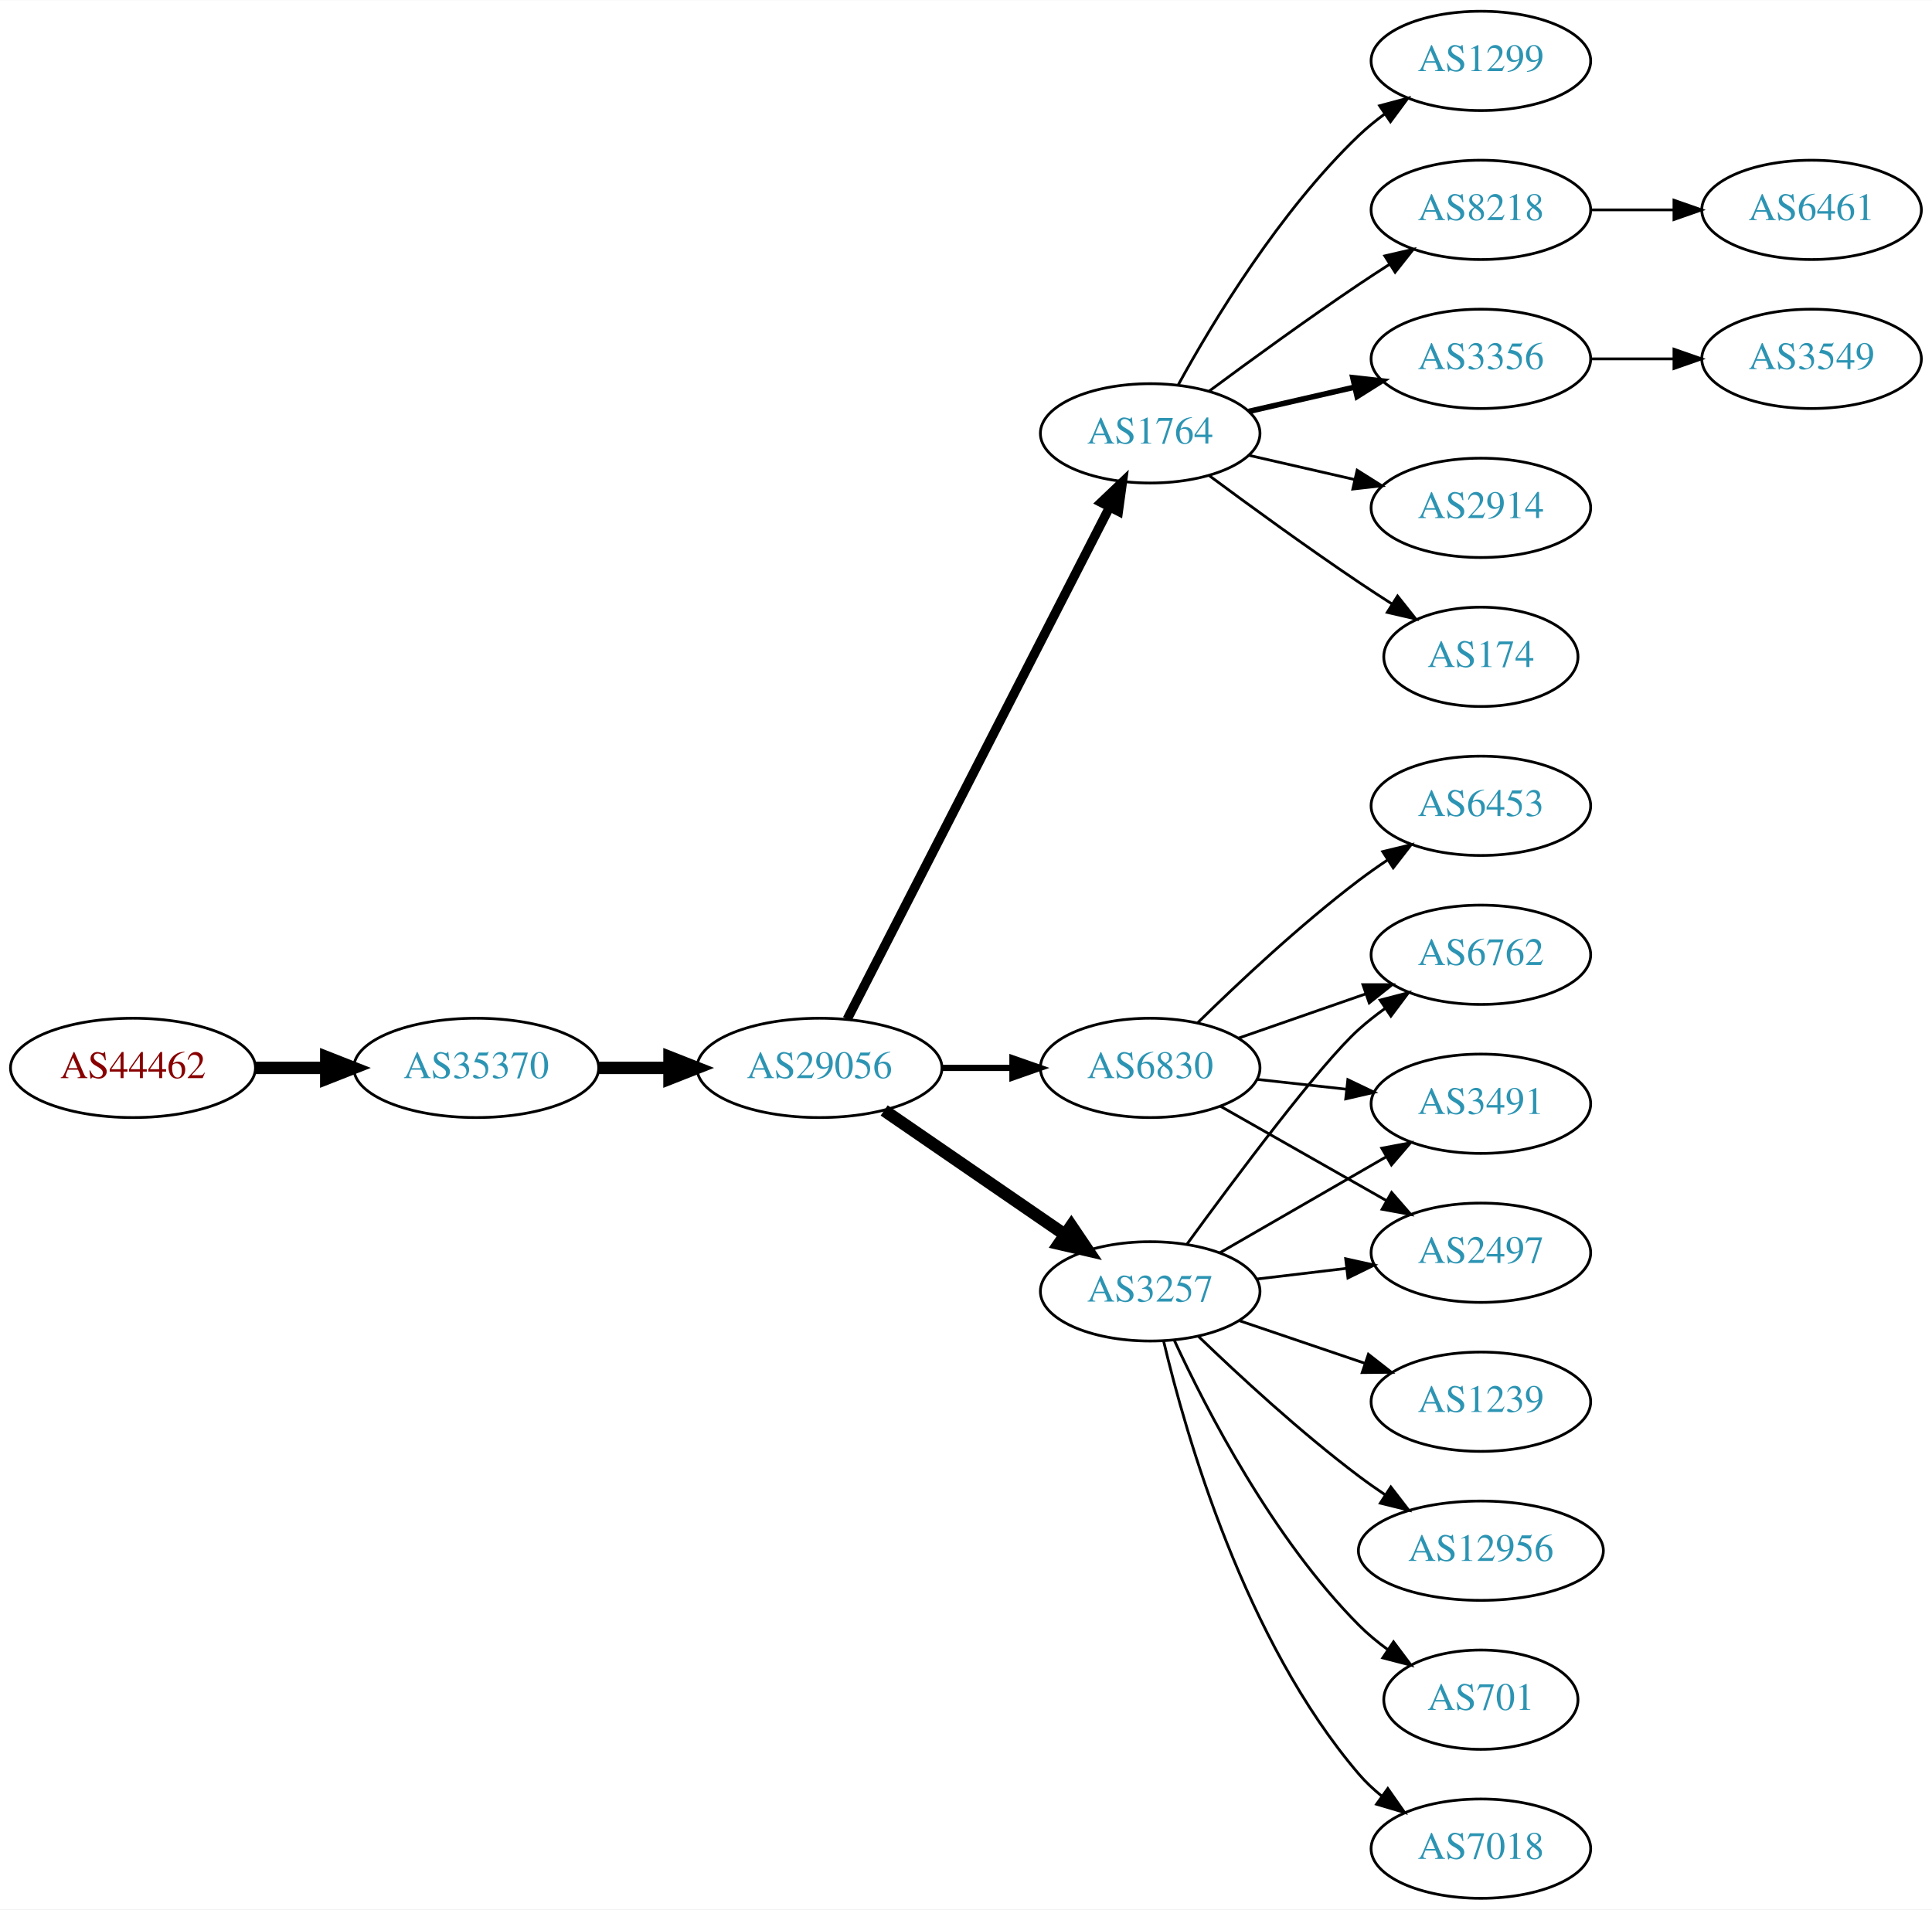
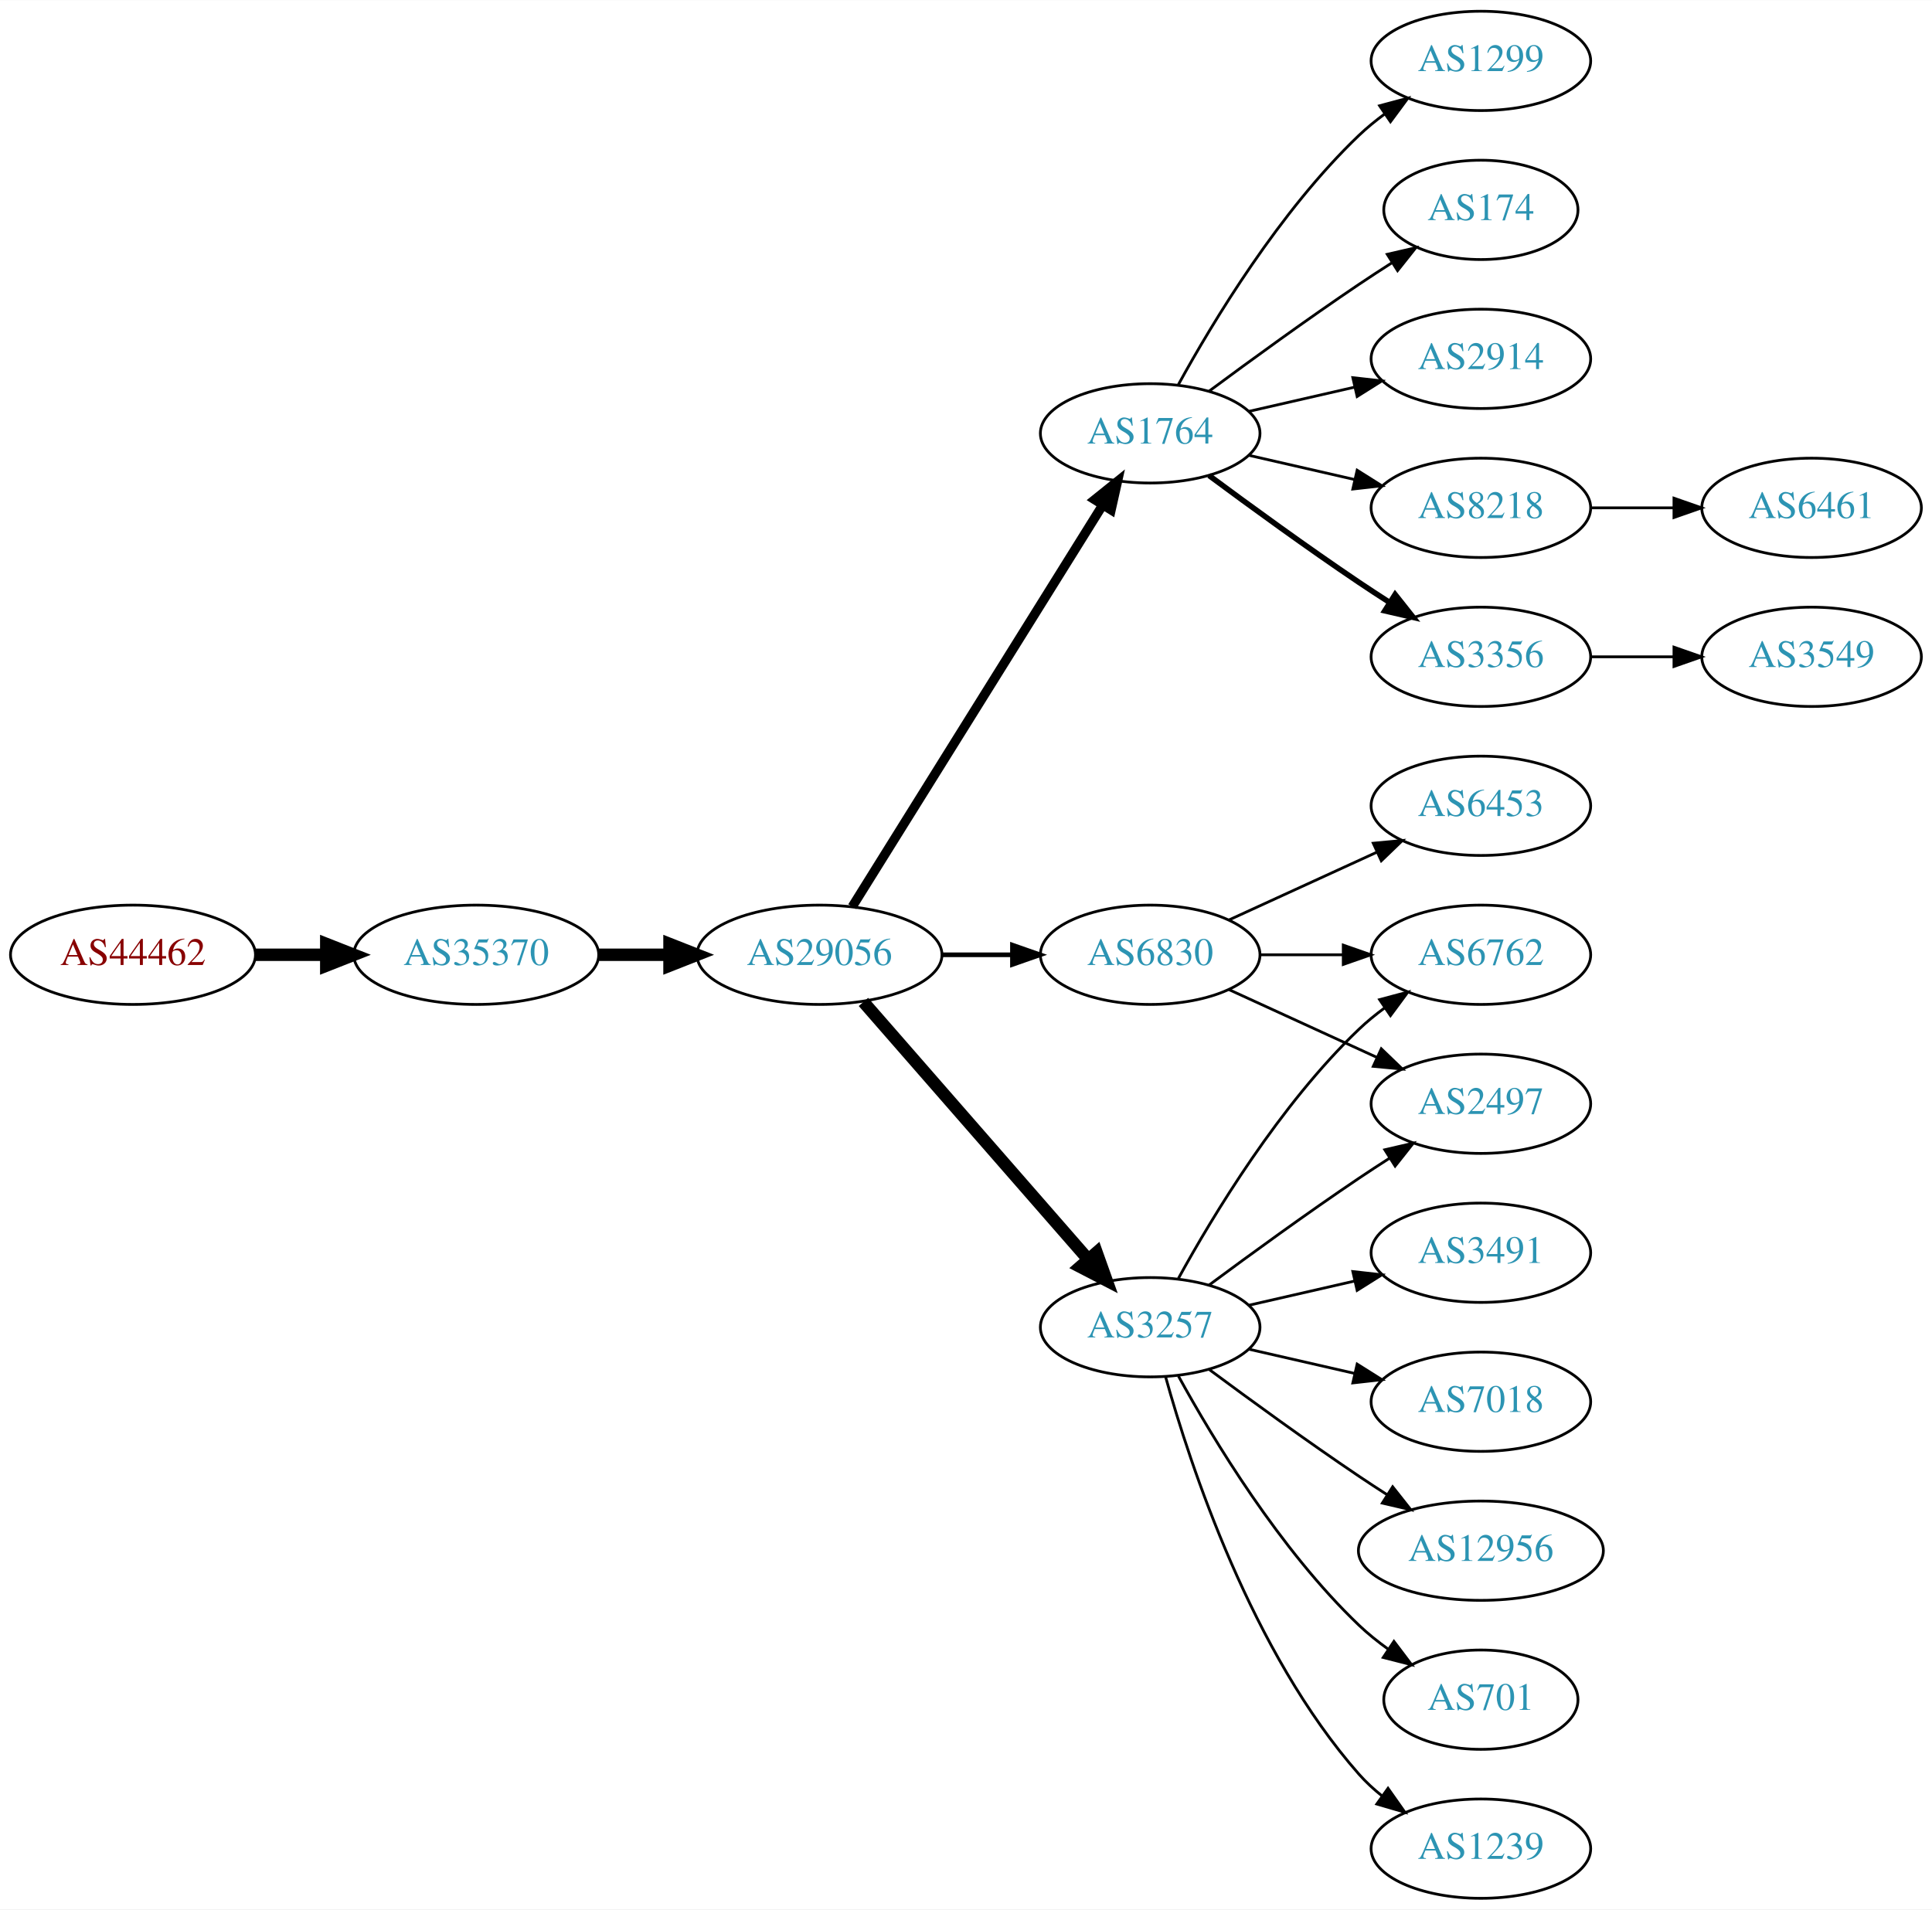
<svg xmlns="http://www.w3.org/2000/svg" xmlns:xlink="http://www.w3.org/1999/xlink" width="700pt" height="692pt" viewBox="0.00 0.00 700.15 692.00">
  <g id="graph0" class="graph" transform="scale(1 1) rotate(0) translate(4 688)">
    <polygon fill="white" stroke="none" points="-4,4 -4,-688 696.155,-688 696.155,4 -4,4" />
    <g id="node1" class="node">
      <g id="a_node1">
        <a xlink:href="/asn/44462" xlink:title="AS44462 ~ Stadtwerke Muerzzuschlag GmbH [AT]">
-           <ellipse fill="#ffffff" stroke="black" cx="44.196" cy="-301" rx="44.393" ry="18" />
-           <text text-anchor="middle" x="44.196" y="-297.3" font-family="Times,serif" font-size="14.00" fill="#880000">AS44462</text>
+           <ellipse fill="#ffffff" stroke="black" cx="44.196" cy="-342" rx="44.393" ry="18" />
+           <text text-anchor="middle" x="44.196" y="-338.3" font-family="Times,serif" font-size="14.00" fill="#880000">AS44462</text>
        </a>
      </g>
    </g>
    <g id="node2" class="node">
      <g id="a_node2">
        <a xlink:href="/asn/35370" xlink:title="AS35370 ~ AINET-AS [AT]">
-           <ellipse fill="#ffffff" stroke="black" cx="168.588" cy="-301" rx="44.393" ry="18" />
-           <text text-anchor="middle" x="168.588" y="-297.3" font-family="Times,serif" font-size="14.00" fill="#2c94b3">AS35370</text>
+           <ellipse fill="#ffffff" stroke="black" cx="168.588" cy="-342" rx="44.393" ry="18" />
+           <text text-anchor="middle" x="168.588" y="-338.3" font-family="Times,serif" font-size="14.00" fill="#2c94b3">AS35370</text>
        </a>
      </g>
    </g>
    <g id="edge1" class="edge">
-       <path fill="none" stroke="black" stroke-width="4.5" d="M88.692,-301C96.898,-301 105.569,-301 114.041,-301" />
-       <polygon fill="black" stroke="black" stroke-width="4.5" points="114.233,-304.938 124.233,-301 114.233,-297.063 114.233,-304.938" />
+       <path fill="none" stroke="black" stroke-width="4.5" d="M88.692,-342C96.898,-342 105.569,-342 114.041,-342" />
+       <polygon fill="black" stroke="black" stroke-width="4.5" points="114.233,-345.938 124.233,-342 114.233,-338.063 114.233,-345.938" />
    </g>
    <g id="node3" class="node">
      <g id="a_node3">
        <a xlink:href="/asn/29056" xlink:title="AS29056 ~ Citycom Telekommunikation GmbH [AT]">
-           <ellipse fill="#ffffff" stroke="black" cx="292.98" cy="-301" rx="44.393" ry="18" />
-           <text text-anchor="middle" x="292.98" y="-297.3" font-family="Times,serif" font-size="14.00" fill="#2c94b3">AS29056</text>
+           <ellipse fill="#ffffff" stroke="black" cx="292.98" cy="-342" rx="44.393" ry="18" />
+           <text text-anchor="middle" x="292.98" y="-338.3" font-family="Times,serif" font-size="14.00" fill="#2c94b3">AS29056</text>
        </a>
      </g>
    </g>
    <g id="edge2" class="edge">
-       <path fill="none" stroke="black" stroke-width="4.5" d="M213.084,-301C221.29,-301 229.961,-301 238.434,-301" />
-       <polygon fill="black" stroke="black" stroke-width="4.5" points="238.625,-304.938 248.625,-301 238.625,-297.063 238.625,-304.938" />
+       <path fill="none" stroke="black" stroke-width="4.5" d="M213.084,-342C221.29,-342 229.961,-342 238.434,-342" />
+       <polygon fill="black" stroke="black" stroke-width="4.5" points="238.625,-345.938 248.625,-342 238.625,-338.063 238.625,-345.938" />
    </g>
    <g id="node4" class="node">
      <g id="a_node4">
        <a xlink:href="/asn/1764" xlink:title="AS1764 ~ NEXTLAYER-AS [AT]">
          <ellipse fill="#ffffff" stroke="black" cx="412.823" cy="-531" rx="39.794" ry="18" />
          <text text-anchor="middle" x="412.823" y="-527.3" font-family="Times,serif" font-size="14.00" fill="#2c94b3">AS1764</text>
        </a>
      </g>
    </g>
    <g id="edge3" class="edge">
-       <path fill="none" stroke="black" stroke-width="3.375" d="M303.032,-318.666C323.553,-358.719 373.721,-456.634 398.09,-504.196" />
-       <polygon fill="black" stroke="black" stroke-width="3.375" points="395.066,-505.97 402.741,-513.274 401.296,-502.778 395.066,-505.97" />
+       <path fill="none" stroke="black" stroke-width="3.375" d="M304.856,-359.442C325.639,-392.775 371.099,-465.686 395.528,-504.866" />
+       <polygon fill="black" stroke="black" stroke-width="3.375" points="392.713,-506.966 400.974,-513.6 398.653,-503.263 392.713,-506.966" />
    </g>
    <g id="node5" class="node">
      <g id="a_node5">
        <a xlink:href="/asn/6830" xlink:title="AS6830 ~ LGI-UPC [AT]">
-           <ellipse fill="#ffffff" stroke="black" cx="412.823" cy="-301" rx="39.794" ry="18" />
-           <text text-anchor="middle" x="412.823" y="-297.3" font-family="Times,serif" font-size="14.00" fill="#2c94b3">AS6830</text>
+           <ellipse fill="#ffffff" stroke="black" cx="412.823" cy="-342" rx="39.794" ry="18" />
+           <text text-anchor="middle" x="412.823" y="-338.3" font-family="Times,serif" font-size="14.00" fill="#2c94b3">AS6830</text>
        </a>
      </g>
    </g>
    <g id="edge4" class="edge">
-       <path fill="none" stroke="black" stroke-width="2.25" d="M337.191,-301C345.504,-301 354.267,-301 362.749,-301" />
-       <polygon fill="black" stroke="black" stroke-width="2.25" points="362.908,-304.5 372.908,-301 362.908,-297.5 362.908,-304.5" />
+       <path fill="none" stroke="black" stroke-width="1.688" d="M337.191,-342C345.504,-342 354.267,-342 362.749,-342" />
+       <polygon fill="black" stroke="black" stroke-width="1.688" points="362.908,-345.5 372.908,-342 362.908,-338.5 362.908,-345.5" />
    </g>
    <g id="node6" class="node">
      <g id="a_node6">
        <a xlink:href="/asn/3257" xlink:title="AS3257 ~ GTT [DE]">
-           <ellipse fill="#ffffff" stroke="black" cx="412.823" cy="-220" rx="39.794" ry="18" />
-           <text text-anchor="middle" x="412.823" y="-216.3" font-family="Times,serif" font-size="14.00" fill="#2c94b3">AS3257</text>
+           <ellipse fill="#ffffff" stroke="black" cx="412.823" cy="-207" rx="39.794" ry="18" />
+           <text text-anchor="middle" x="412.823" y="-203.3" font-family="Times,serif" font-size="14.00" fill="#2c94b3">AS3257</text>
        </a>
      </g>
    </g>
    <g id="edge5" class="edge">
-       <path fill="none" stroke="black" stroke-width="4.5" d="M316.423,-285.574C335.004,-272.802 361.565,-254.545 381.945,-240.537" />
-       <polygon fill="black" stroke="black" stroke-width="4.5" points="384.249,-243.731 390.259,-234.822 379.788,-237.242 384.249,-243.731" />
+       <path fill="none" stroke="black" stroke-width="4.5" d="M308.905,-324.902C329.448,-301.369 366.567,-258.845 390.164,-231.813" />
+       <polygon fill="black" stroke="black" stroke-width="4.5" points="393.41,-234.082 397.019,-223.959 387.477,-228.903 393.41,-234.082" />
    </g>
    <g id="node7" class="node">
      <g id="a_node7">
-         <a xlink:href="/asn/174" xlink:title="AS174 ~ Cogent Communications [US]">
-           <ellipse fill="#ffffff" stroke="black" cx="532.666" cy="-450" rx="35.194" ry="18" />
-           <text text-anchor="middle" x="532.666" y="-446.3" font-family="Times,serif" font-size="14.00" fill="#2c94b3">AS174</text>
+         <a xlink:href="/asn/3356" xlink:title="AS3356 ~ Level 3 Parent, LLC [US]">
+           <ellipse fill="#ffffff" stroke="black" cx="532.666" cy="-450" rx="39.794" ry="18" />
+           <text text-anchor="middle" x="532.666" y="-446.3" font-family="Times,serif" font-size="14.00" fill="#2c94b3">AS3356</text>
        </a>
      </g>
    </g>
    <g id="edge6" class="edge">
-       <path fill="none" stroke="black" d="M434.153,-515.723C449.016,-504.696 469.76,-489.593 488.469,-477 492.287,-474.431 496.337,-471.79 500.367,-469.214" />
-       <polygon fill="black" stroke="black" points="502.471,-472.025 509.061,-463.729 498.736,-466.105 502.471,-472.025" />
+       <path fill="none" stroke="black" stroke-width="2" d="M434.153,-515.723C449.016,-504.696 469.76,-489.593 488.469,-477 492.018,-474.611 495.769,-472.161 499.517,-469.758" />
+       <polygon fill="black" stroke="black" stroke-width="2" points="501.585,-472.591 508.166,-464.288 497.843,-466.675 501.585,-472.591" />
    </g>
    <g id="node8" class="node">
      <g id="a_node8">
        <a xlink:href="/asn/1299" xlink:title="AS1299 ~ Telia Carrier [EU]">
          <ellipse fill="#ffffff" stroke="black" cx="532.666" cy="-666" rx="39.794" ry="18" />
          <text text-anchor="middle" x="532.666" y="-662.3" font-family="Times,serif" font-size="14.00" fill="#2c94b3">AS1299</text>
        </a>
      </g>
    </g>
    <g id="edge7" class="edge">
      <path fill="none" stroke="black" d="M423.064,-548.713C435.61,-571.561 459.787,-611.611 488.469,-639 491.338,-641.739 494.527,-644.347 497.836,-646.785" />
      <polygon fill="black" stroke="black" points="495.959,-649.742 506.195,-652.477 499.899,-643.956 495.959,-649.742" />
    </g>
    <g id="node9" class="node">
      <g id="a_node9">
-         <a xlink:href="/asn/8218" xlink:title="AS8218 ~ legacy Neotelecoms [FR]">
-           <ellipse fill="#ffffff" stroke="black" cx="532.666" cy="-612" rx="39.794" ry="18" />
-           <text text-anchor="middle" x="532.666" y="-608.3" font-family="Times,serif" font-size="14.00" fill="#2c94b3">AS8218</text>
+         <a xlink:href="/asn/174" xlink:title="AS174 ~ Cogent Communications [US]">
+           <ellipse fill="#ffffff" stroke="black" cx="532.666" cy="-612" rx="35.194" ry="18" />
+           <text text-anchor="middle" x="532.666" y="-608.3" font-family="Times,serif" font-size="14.00" fill="#2c94b3">AS174</text>
        </a>
      </g>
    </g>
    <g id="edge8" class="edge">
-       <path fill="none" stroke="black" d="M434.153,-546.277C449.016,-557.304 469.76,-572.407 488.469,-585 492.018,-587.389 495.769,-589.839 499.517,-592.242" />
-       <polygon fill="black" stroke="black" points="497.843,-595.325 508.166,-597.712 501.585,-589.409 497.843,-595.325" />
+       <path fill="none" stroke="black" d="M434.153,-546.277C449.016,-557.304 469.76,-572.407 488.469,-585 492.287,-587.569 496.337,-590.21 500.367,-592.786" />
+       <polygon fill="black" stroke="black" points="498.736,-595.895 509.061,-598.271 502.471,-589.975 498.736,-595.895" />
    </g>
    <g id="node10" class="node">
      <g id="a_node10">
-         <a xlink:href="/asn/3356" xlink:title="AS3356 ~ Level 3 Parent, LLC [US]">
+         <a xlink:href="/asn/2914" xlink:title="AS2914 ~ NTT America, Inc. [US]">
          <ellipse fill="#ffffff" stroke="black" cx="532.666" cy="-558" rx="39.794" ry="18" />
-           <text text-anchor="middle" x="532.666" y="-554.3" font-family="Times,serif" font-size="14.00" fill="#2c94b3">AS3356</text>
+           <text text-anchor="middle" x="532.666" y="-554.3" font-family="Times,serif" font-size="14.00" fill="#2c94b3">AS2914</text>
        </a>
      </g>
    </g>
    <g id="edge9" class="edge">
-       <path fill="none" stroke="black" stroke-width="2" d="M448.542,-538.955C460.542,-541.704 474.163,-544.825 486.856,-547.733" />
-       <polygon fill="black" stroke="black" stroke-width="2" points="486.258,-551.187 496.787,-550.009 487.821,-544.364 486.258,-551.187" />
+       <path fill="none" stroke="black" d="M448.542,-538.955C460.542,-541.704 474.163,-544.825 486.856,-547.733" />
+       <polygon fill="black" stroke="black" points="486.258,-551.187 496.787,-550.009 487.821,-544.364 486.258,-551.187" />
    </g>
    <g id="node11" class="node">
      <g id="a_node11">
-         <a xlink:href="/asn/2914" xlink:title="AS2914 ~ NTT America, Inc. [US]">
+         <a xlink:href="/asn/8218" xlink:title="AS8218 ~ legacy Neotelecoms [FR]">
          <ellipse fill="#ffffff" stroke="black" cx="532.666" cy="-504" rx="39.794" ry="18" />
-           <text text-anchor="middle" x="532.666" y="-500.3" font-family="Times,serif" font-size="14.00" fill="#2c94b3">AS2914</text>
+           <text text-anchor="middle" x="532.666" y="-500.3" font-family="Times,serif" font-size="14.00" fill="#2c94b3">AS8218</text>
        </a>
      </g>
    </g>
    <g id="edge10" class="edge">
      <path fill="none" stroke="black" d="M448.542,-523.045C460.542,-520.296 474.163,-517.175 486.856,-514.267" />
      <polygon fill="black" stroke="black" points="487.821,-517.636 496.787,-511.991 486.258,-510.813 487.821,-517.636" />
    </g>
-     <g id="node12" class="node">
-       <g id="a_node12">
+     <g id="node13" class="node">
+       <g id="a_node13">
+         <a xlink:href="/asn/2497" xlink:title="AS2497 ~ Internet Initiative Japan Inc. [JP]">
+           <ellipse fill="#ffffff" stroke="black" cx="532.666" cy="-288" rx="39.794" ry="18" />
+           <text text-anchor="middle" x="532.666" y="-284.3" font-family="Times,serif" font-size="14.00" fill="#2c94b3">AS2497</text>
+         </a>
+       </g>
+     </g>
+     <g id="edge12" class="edge">
+       <path fill="none" stroke="black" d="M441.452,-329.339C457.409,-322.027 477.679,-312.739 494.962,-304.819" />
+       <polygon fill="black" stroke="black" points="496.577,-307.929 504.21,-300.581 493.661,-301.565 496.577,-307.929" />
+     </g>
+     <g id="node14" class="node">
+       <g id="a_node14">
        <a xlink:href="/asn/6762" xlink:title="AS6762 ~ TELECOM ITALIA SPARKLE S.p.A. [IT]">
          <ellipse fill="#ffffff" stroke="black" cx="532.666" cy="-342" rx="39.794" ry="18" />
          <text text-anchor="middle" x="532.666" y="-338.3" font-family="Times,serif" font-size="14.00" fill="#2c94b3">AS6762</text>
        </a>
      </g>
    </g>
-     <g id="edge11" class="edge">
-       <path fill="none" stroke="black" d="M444.785,-311.772C458.881,-316.677 475.758,-322.548 490.871,-327.807" />
-       <polygon fill="black" stroke="black" points="489.907,-331.177 500.501,-331.157 492.207,-324.566 489.907,-331.177" />
-     </g>
-     <g id="node13" class="node">
-       <g id="a_node13">
-         <a xlink:href="/asn/3491" xlink:title="AS3491 ~ PCCW Global, Inc. [US]">
-           <ellipse fill="#ffffff" stroke="black" cx="532.666" cy="-288" rx="39.794" ry="18" />
-           <text text-anchor="middle" x="532.666" y="-284.3" font-family="Times,serif" font-size="14.00" fill="#2c94b3">AS3491</text>
-         </a>
-       </g>
-     </g>
-     <g id="edge12" class="edge">
-       <path fill="none" stroke="black" d="M451.433,-296.851C461.744,-295.713 473.062,-294.465 483.862,-293.274" />
-       <polygon fill="black" stroke="black" points="484.453,-296.73 494.009,-292.154 483.685,-289.772 484.453,-296.73" />
-     </g>
-     <g id="node14" class="node">
-       <g id="a_node14">
-         <a xlink:href="/asn/2497" xlink:title="AS2497 ~ Internet Initiative Japan Inc. [JP]">
-           <ellipse fill="#ffffff" stroke="black" cx="532.666" cy="-234" rx="39.794" ry="18" />
-           <text text-anchor="middle" x="532.666" y="-230.3" font-family="Times,serif" font-size="14.00" fill="#2c94b3">AS2497</text>
-         </a>
-       </g>
-     </g>
    <g id="edge13" class="edge">
-       <path fill="none" stroke="black" d="M438.24,-287.118C455.7,-277.191 479.4,-263.716 498.561,-252.822" />
-       <polygon fill="black" stroke="black" points="500.316,-255.85 507.28,-247.865 496.857,-249.765 500.316,-255.85" />
+       <path fill="none" stroke="black" d="M452.736,-342C462.289,-342 472.639,-342 482.601,-342" />
+       <polygon fill="black" stroke="black" points="482.794,-345.5 492.794,-342 482.794,-338.5 482.794,-345.5" />
    </g>
    <g id="node15" class="node">
      <g id="a_node15">
        <a xlink:href="/asn/6453" xlink:title="AS6453 ~ TATA COMMUNICATIONS (AMERICA) INC [US]">
          <ellipse fill="#ffffff" stroke="black" cx="532.666" cy="-396" rx="39.794" ry="18" />
          <text text-anchor="middle" x="532.666" y="-392.3" font-family="Times,serif" font-size="14.00" fill="#2c94b3">AS6453</text>
        </a>
      </g>
    </g>
    <g id="edge14" class="edge">
-       <path fill="none" stroke="black" d="M429.971,-317.296C444.608,-331.671 467.097,-352.795 488.469,-369 491.799,-371.525 495.371,-374.037 498.983,-376.456" />
-       <polygon fill="black" stroke="black" points="497.089,-379.399 507.386,-381.892 500.891,-373.522 497.089,-379.399" />
-     </g>
-     <g id="edge16" class="edge">
-       <path fill="none" stroke="black" d="M426.229,-237.209C443.572,-261.008 474.502,-302.457 488.469,-315 491.42,-317.65 494.663,-320.2 498.004,-322.604" />
-       <polygon fill="black" stroke="black" points="496.152,-325.576 506.404,-328.251 500.058,-319.767 496.152,-325.576" />
-     </g>
-     <g id="edge20" class="edge">
-       <path fill="none" stroke="black" d="M437.955,-233.925C455.394,-243.988 479.168,-257.707 498.406,-268.808" />
-       <polygon fill="black" stroke="black" points="496.751,-271.893 507.161,-273.86 500.249,-265.83 496.751,-271.893" />
-     </g>
-     <g id="edge21" class="edge">
-       <path fill="none" stroke="black" d="M451.433,-224.468C461.744,-225.693 473.062,-227.038 483.862,-228.321" />
-       <polygon fill="black" stroke="black" points="483.665,-231.822 494.009,-229.526 484.491,-224.871 483.665,-231.822" />
+       <path fill="none" stroke="black" d="M441.452,-354.661C457.409,-361.973 477.679,-371.261 494.962,-379.181" />
+       <polygon fill="black" stroke="black" points="493.661,-382.435 504.21,-383.419 496.577,-376.071 493.661,-382.435" />
+     </g>
+     <g id="edge19" class="edge">
+       <path fill="none" stroke="black" d="M434.153,-222.277C449.016,-233.304 469.76,-248.407 488.469,-261 492.018,-263.389 495.769,-265.839 499.517,-268.242" />
+       <polygon fill="black" stroke="black" points="497.843,-271.325 508.166,-273.712 501.585,-265.409 497.843,-271.325" />
+     </g>
+     <g id="edge17" class="edge">
+       <path fill="none" stroke="black" d="M423.064,-224.713C435.61,-247.561 459.787,-287.611 488.469,-315 491.338,-317.739 494.527,-320.347 497.836,-322.785" />
+       <polygon fill="black" stroke="black" points="495.959,-325.742 506.195,-328.477 499.899,-319.956 495.959,-325.742" />
    </g>
    <g id="node16" class="node">
      <g id="a_node16">
-         <a xlink:href="/asn/7018" xlink:title="AS7018 ~ AT&amp;T Services, Inc. [US]">
+         <a xlink:href="/asn/1239" xlink:title="AS1239 ~ Sprint [US]">
          <ellipse fill="#ffffff" stroke="black" cx="532.666" cy="-18" rx="39.794" ry="18" />
-           <text text-anchor="middle" x="532.666" y="-14.3" font-family="Times,serif" font-size="14.00" fill="#2c94b3">AS7018</text>
+           <text text-anchor="middle" x="532.666" y="-14.3" font-family="Times,serif" font-size="14.00" fill="#2c94b3">AS1239</text>
        </a>
      </g>
    </g>
    <g id="edge15" class="edge">
-       <path fill="none" stroke="black" d="M417.693,-201.958C425.757,-167.92 447.136,-93.316 488.469,-45 490.913,-42.144 493.735,-39.492 496.744,-37.055" />
-       <polygon fill="black" stroke="black" points="498.932,-39.793 505.01,-31.115 494.847,-34.109 498.932,-39.793" />
+       <path fill="none" stroke="black" d="M418.396,-189.054C427.302,-157.005 449.586,-89.158 488.469,-45 490.953,-42.179 493.803,-39.551 496.829,-37.129" />
+       <polygon fill="black" stroke="black" points="499.014,-39.869 505.118,-31.209 494.946,-34.172 499.014,-39.869" />
    </g>
    <g id="node17" class="node">
      <g id="a_node17">
-         <a xlink:href="/asn/1239" xlink:title="AS1239 ~ Sprint [US]">
-           <ellipse fill="#ffffff" stroke="black" cx="532.666" cy="-180" rx="39.794" ry="18" />
-           <text text-anchor="middle" x="532.666" y="-176.3" font-family="Times,serif" font-size="14.00" fill="#2c94b3">AS1239</text>
-         </a>
-       </g>
-     </g>
-     <g id="edge17" class="edge">
-       <path fill="none" stroke="black" d="M445.093,-209.386C459.077,-204.639 475.747,-198.981 490.709,-193.902" />
-       <polygon fill="black" stroke="black" points="491.905,-197.192 500.249,-190.664 489.655,-190.564 491.905,-197.192" />
+         <a xlink:href="/asn/3491" xlink:title="AS3491 ~ PCCW Global, Inc. [US]">
+           <ellipse fill="#ffffff" stroke="black" cx="532.666" cy="-234" rx="39.794" ry="18" />
+           <text text-anchor="middle" x="532.666" y="-230.3" font-family="Times,serif" font-size="14.00" fill="#2c94b3">AS3491</text>
+         </a>
+       </g>
+     </g>
+     <g id="edge16" class="edge">
+       <path fill="none" stroke="black" d="M448.542,-214.955C460.542,-217.704 474.163,-220.825 486.856,-223.733" />
+       <polygon fill="black" stroke="black" points="486.258,-227.187 496.787,-226.009 487.821,-220.364 486.258,-227.187" />
    </g>
    <g id="node18" class="node">
      <g id="a_node18">
+         <a xlink:href="/asn/7018" xlink:title="AS7018 ~ AT&amp;T Services, Inc. [US]">
+           <ellipse fill="#ffffff" stroke="black" cx="532.666" cy="-180" rx="39.794" ry="18" />
+           <text text-anchor="middle" x="532.666" y="-176.3" font-family="Times,serif" font-size="14.00" fill="#2c94b3">AS7018</text>
+         </a>
+       </g>
+     </g>
+     <g id="edge18" class="edge">
+       <path fill="none" stroke="black" d="M448.542,-199.045C460.542,-196.296 474.163,-193.175 486.856,-190.267" />
+       <polygon fill="black" stroke="black" points="487.821,-193.636 496.787,-187.991 486.258,-186.813 487.821,-193.636" />
+     </g>
+     <g id="node19" class="node">
+       <g id="a_node19">
        <a xlink:href="/asn/12956" xlink:title="AS12956 ~ TELXIUS [ES]">
          <ellipse fill="#ffffff" stroke="black" cx="532.666" cy="-126" rx="44.393" ry="18" />
          <text text-anchor="middle" x="532.666" y="-122.3" font-family="Times,serif" font-size="14.00" fill="#2c94b3">AS12956</text>
        </a>
      </g>
    </g>
-     <g id="edge18" class="edge">
-       <path fill="none" stroke="black" d="M430.3,-203.691C444.969,-189.551 467.319,-168.914 488.469,-153 491.473,-150.74 494.67,-148.487 497.913,-146.299" />
-       <polygon fill="black" stroke="black" points="500.033,-149.095 506.504,-140.706 496.214,-143.229 500.033,-149.095" />
-     </g>
-     <g id="node19" class="node">
-       <g id="a_node19">
+     <g id="edge20" class="edge">
+       <path fill="none" stroke="black" d="M434.153,-191.723C449.016,-180.696 469.76,-165.593 488.469,-153 491.759,-150.785 495.222,-148.518 498.696,-146.285" />
+       <polygon fill="black" stroke="black" points="500.693,-149.163 507.264,-140.852 496.944,-143.252 500.693,-149.163" />
+     </g>
+     <g id="node20" class="node">
+       <g id="a_node20">
        <a xlink:href="/asn/701" xlink:title="AS701 ~ UUNET [US]">
          <ellipse fill="#ffffff" stroke="black" cx="532.666" cy="-72" rx="35.194" ry="18" />
          <text text-anchor="middle" x="532.666" y="-68.3" font-family="Times,serif" font-size="14.00" fill="#2c94b3">AS701</text>
        </a>
      </g>
    </g>
-     <g id="edge19" class="edge">
-       <path fill="none" stroke="black" d="M421.566,-202.249C433.236,-177.007 457.32,-130.333 488.469,-99 491.642,-95.809 495.259,-92.82 499.019,-90.079" />
-       <polygon fill="black" stroke="black" points="501.001,-92.964 507.362,-84.491 497.106,-87.148 501.001,-92.964" />
-     </g>
-     <g id="node20" class="node">
-       <g id="a_node20">
-         <a xlink:href="/asn/6461" xlink:title="AS6461 ~ Zayo Bandwidth [US]">
-           <ellipse fill="#ffffff" stroke="black" cx="652.508" cy="-612" rx="39.794" ry="18" />
-           <text text-anchor="middle" x="652.508" y="-608.3" font-family="Times,serif" font-size="14.00" fill="#2c94b3">AS6461</text>
-         </a>
-       </g>
-     </g>
-     <g id="edge22" class="edge">
-       <path fill="none" stroke="black" d="M572.578,-612C582.131,-612 592.481,-612 602.444,-612" />
-       <polygon fill="black" stroke="black" points="602.636,-615.5 612.636,-612 602.636,-608.5 602.636,-615.5" />
+     <g id="edge21" class="edge">
+       <path fill="none" stroke="black" d="M423.064,-189.287C435.61,-166.439 459.787,-126.389 488.469,-99 491.723,-95.893 495.39,-92.954 499.177,-90.24" />
+       <polygon fill="black" stroke="black" points="501.154,-93.128 507.545,-84.678 497.279,-87.299 501.154,-93.128" />
+     </g>
+     <g id="node12" class="node">
+       <g id="a_node12">
+         <a xlink:href="/asn/3549" xlink:title="AS3549 ~ Level 3 Parent, LLC [US]">
+           <ellipse fill="#ffffff" stroke="black" cx="652.508" cy="-450" rx="39.794" ry="18" />
+           <text text-anchor="middle" x="652.508" y="-446.3" font-family="Times,serif" font-size="14.00" fill="#2c94b3">AS3549</text>
+         </a>
+       </g>
+     </g>
+     <g id="edge11" class="edge">
+       <path fill="none" stroke="black" d="M572.578,-450C582.131,-450 592.481,-450 602.444,-450" />
+       <polygon fill="black" stroke="black" points="602.636,-453.5 612.636,-450 602.636,-446.5 602.636,-453.5" />
    </g>
    <g id="node21" class="node">
      <g id="a_node21">
-         <a xlink:href="/asn/3549" xlink:title="AS3549 ~ Level 3 Parent, LLC [US]">
-           <ellipse fill="#ffffff" stroke="black" cx="652.508" cy="-558" rx="39.794" ry="18" />
-           <text text-anchor="middle" x="652.508" y="-554.3" font-family="Times,serif" font-size="14.00" fill="#2c94b3">AS3549</text>
-         </a>
-       </g>
-     </g>
-     <g id="edge23" class="edge">
-       <path fill="none" stroke="black" d="M572.578,-558C582.131,-558 592.481,-558 602.444,-558" />
-       <polygon fill="black" stroke="black" points="602.636,-561.5 612.636,-558 602.636,-554.5 602.636,-561.5" />
+         <a xlink:href="/asn/6461" xlink:title="AS6461 ~ Zayo Bandwidth [US]">
+           <ellipse fill="#ffffff" stroke="black" cx="652.508" cy="-504" rx="39.794" ry="18" />
+           <text text-anchor="middle" x="652.508" y="-500.3" font-family="Times,serif" font-size="14.00" fill="#2c94b3">AS6461</text>
+         </a>
+       </g>
+     </g>
+     <g id="edge22" class="edge">
+       <path fill="none" stroke="black" d="M572.578,-504C582.131,-504 592.481,-504 602.444,-504" />
+       <polygon fill="black" stroke="black" points="602.636,-507.5 612.636,-504 602.636,-500.5 602.636,-507.5" />
    </g>
  </g>
</svg>
